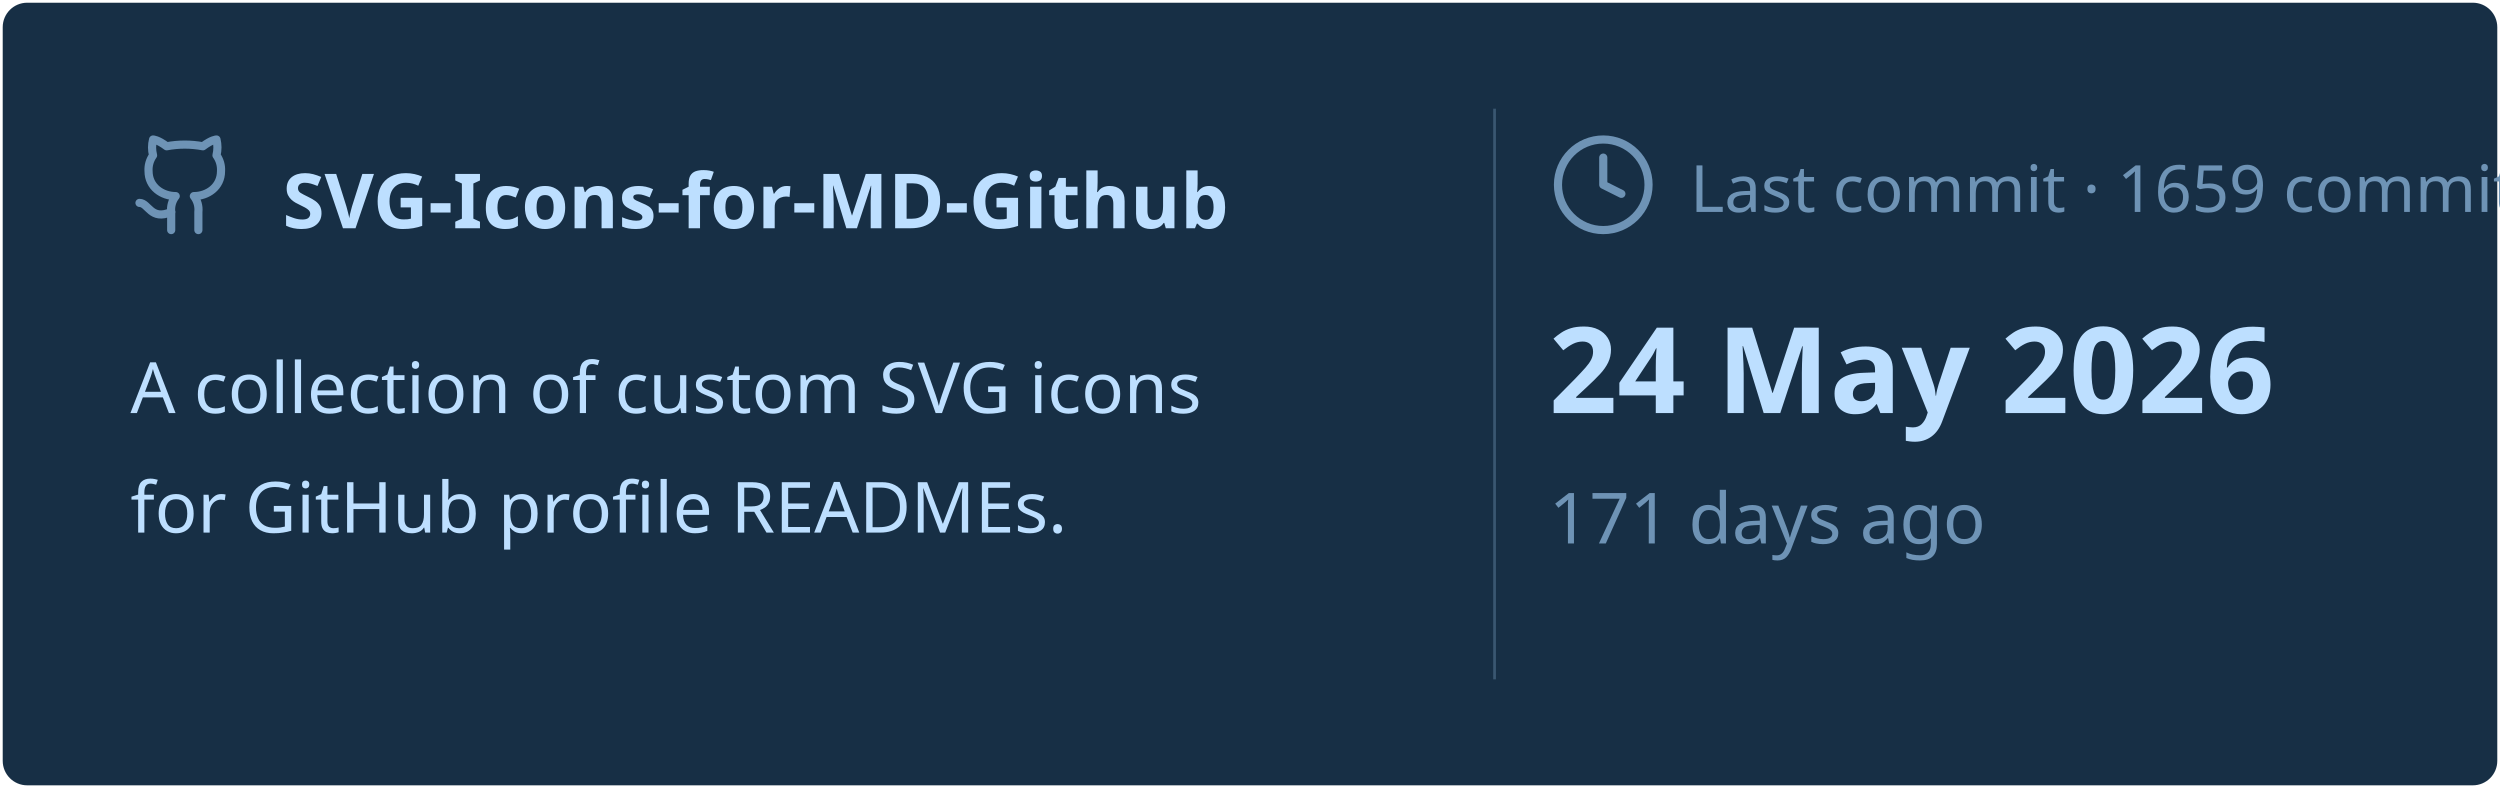
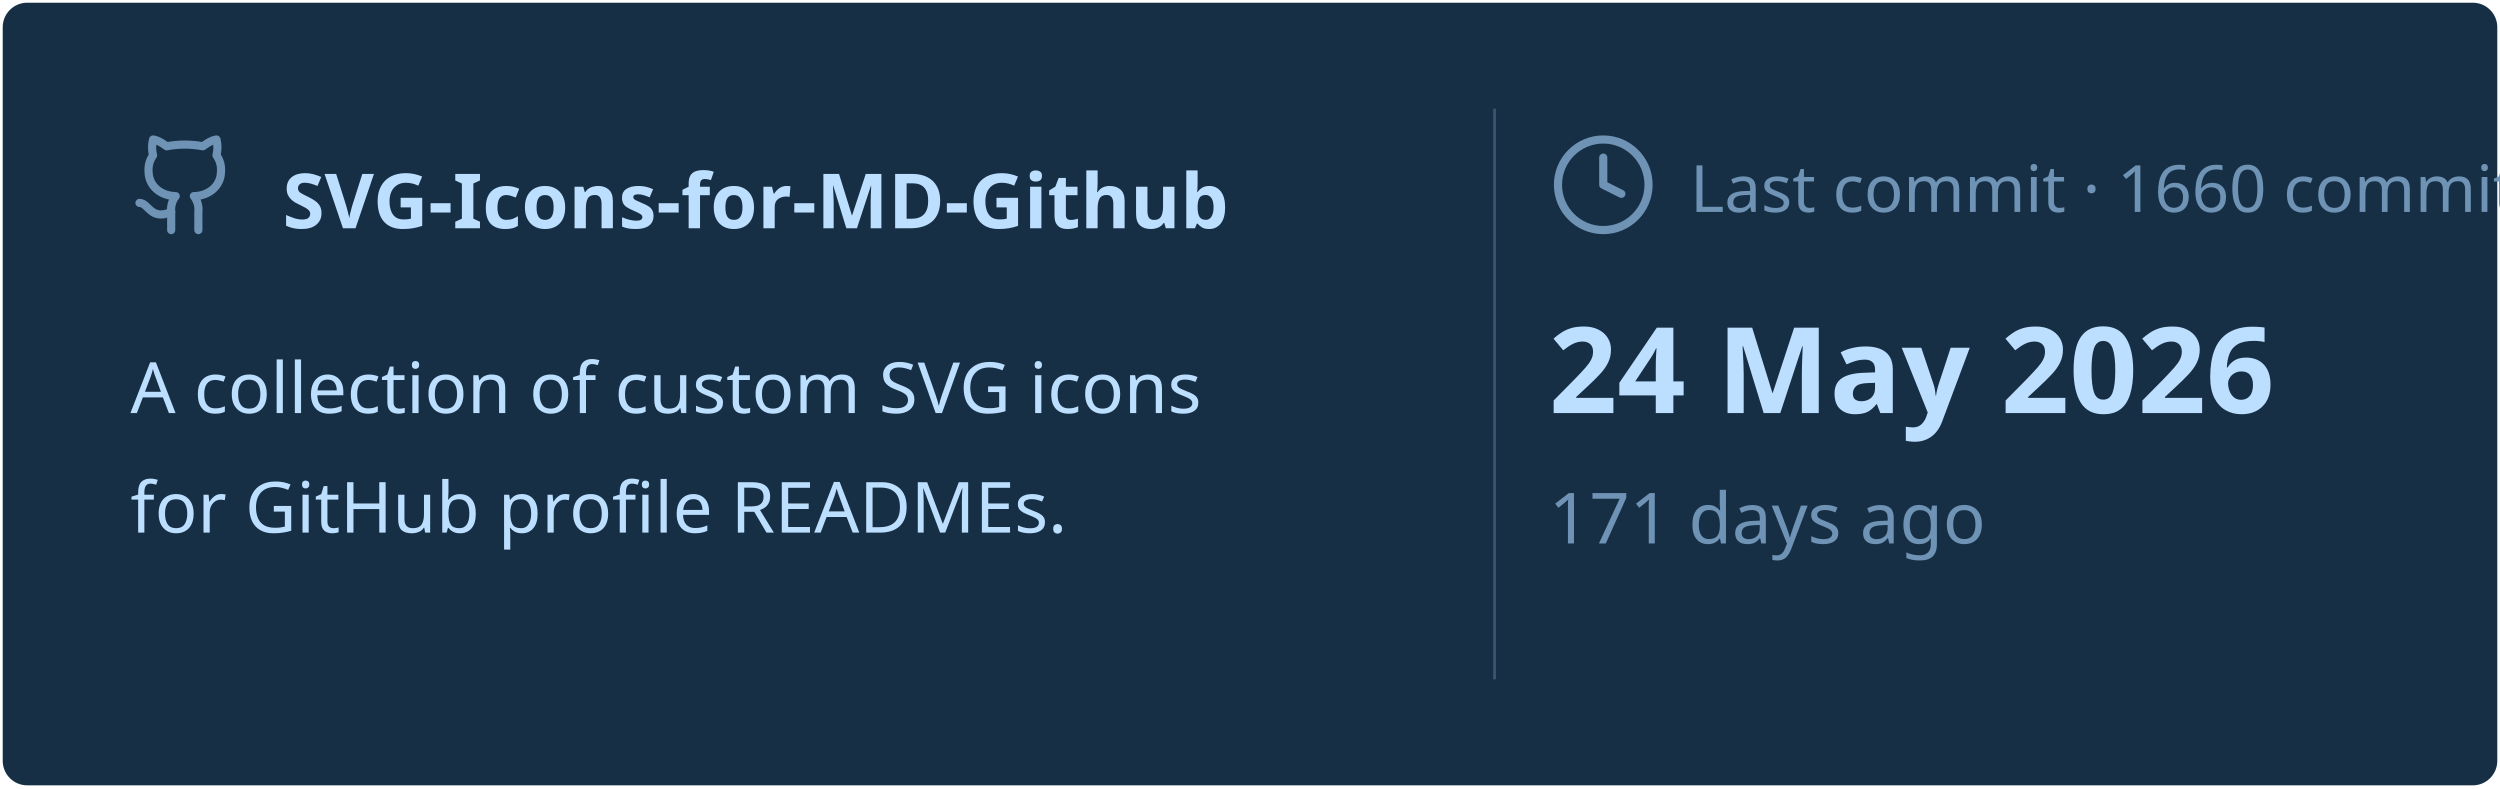
<svg xmlns="http://www.w3.org/2000/svg" viewBox="0 0 460 145" width="460px" height="145px">
  <rect stroke="#000000" stroke-opacity="0" fill="#172F45" rx="4.5" x="0.5" y="0.5" width="459" height="144" />
  <g transform="translate(24, 42)">
    <svg x="0" y="-18" width="20" height="20" viewBox="0 0 24 24" fill="none" stroke="#6E93B5" stroke-width="1.8" stroke-linecap="round" stroke-linejoin="round">
      <path d="M15 22v-4a4.8 4.8 0 0 0-1-3.5c3 0 6-2 6-5.5.08-1.25-.27-2.48-1-3.5.28-1.15.28-2.35 0-3.5 0 0-1 0-3 1.5-2.64-.5-5.36-.5-8 0C6 2 5 2 5 2c-.3 1.15-.3 2.35 0 3.5A5.403 5.403 0 0 0 4 9c0 3.5 3 5.5 6 5.5-.39.49-.68 1.05-.85 1.65-.17.6-.22 1.23-.15 1.85v4" />
      <path d="M9 18c-4.51 2-5-2-7-2" />
    </svg>
    <text x="28" y="0" font-family="&quot;Segoe UI&quot;, Ubuntu, sans-serif" font-size="14" font-weight="700" fill="#BDDFFF">SVG-Icons-for-MD-Github</text>
  </g>
  <text x="24" y="76" font-family="&quot;Segoe UI&quot;, Ubuntu, sans-serif" font-size="13" font-weight="400" fill="#BDDFFF">A collection of custom SVG icons</text>
  <text x="24" y="98" font-family="&quot;Segoe UI&quot;, Ubuntu, sans-serif" font-size="13" font-weight="400" fill="#BDDFFF">for GitHub profile READMEs.</text>
  <line x1="275" y1="20" x2="275" y2="125" stroke="#6E93B5" stroke-width="0.5" stroke-opacity="0.4" />
  <svg x="285" y="24" width="20" height="20" viewBox="0 0 24 24" fill="none" stroke="#6E93B5" stroke-width="1.8" stroke-linecap="round" stroke-linejoin="round">
    <circle cx="12" cy="12" r="10" />
    <polyline points="12 6 12 12 16 14" />
  </svg>
-   <text x="311" y="39" font-family="&quot;Segoe UI&quot;, Ubuntu, sans-serif" font-size="12" font-weight="400" fill="#6E93B5">Last commit · 1659 commits</text>
+   <text x="311" y="39" font-family="&quot;Segoe UI&quot;, Ubuntu, sans-serif" font-size="12" font-weight="400" fill="#6E93B5">Last commit · 1660 commits</text>
  <text x="285" y="76" font-family="&quot;Segoe UI&quot;, Ubuntu, sans-serif" font-size="22" font-weight="700" fill="#BDDFFF">24 May 2026</text>
  <text x="285" y="100" font-family="&quot;Segoe UI&quot;, Ubuntu, sans-serif" font-size="13" font-weight="400" fill="#6E93B5">171 days ago</text>
</svg>
